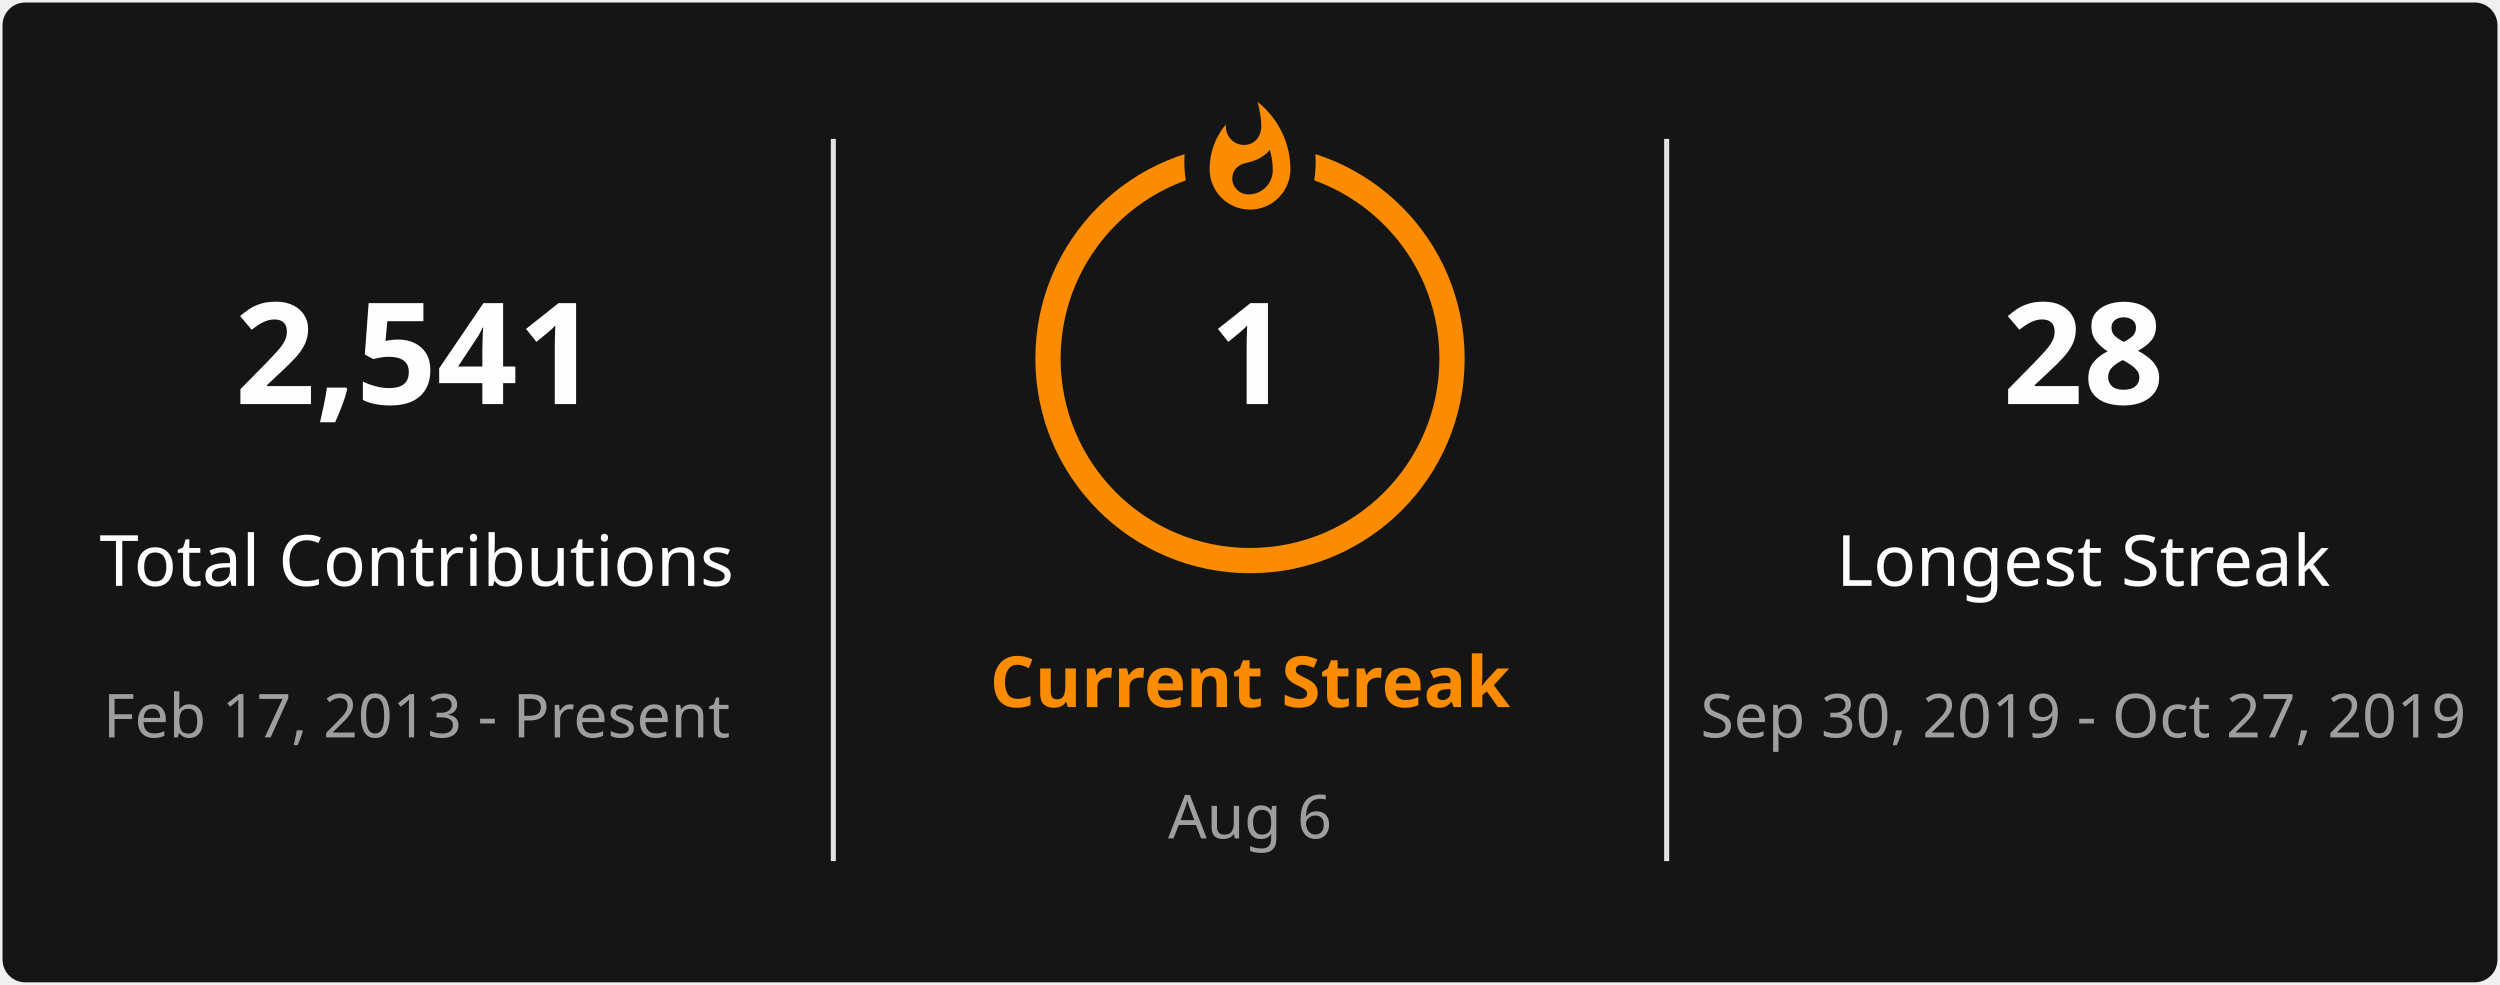
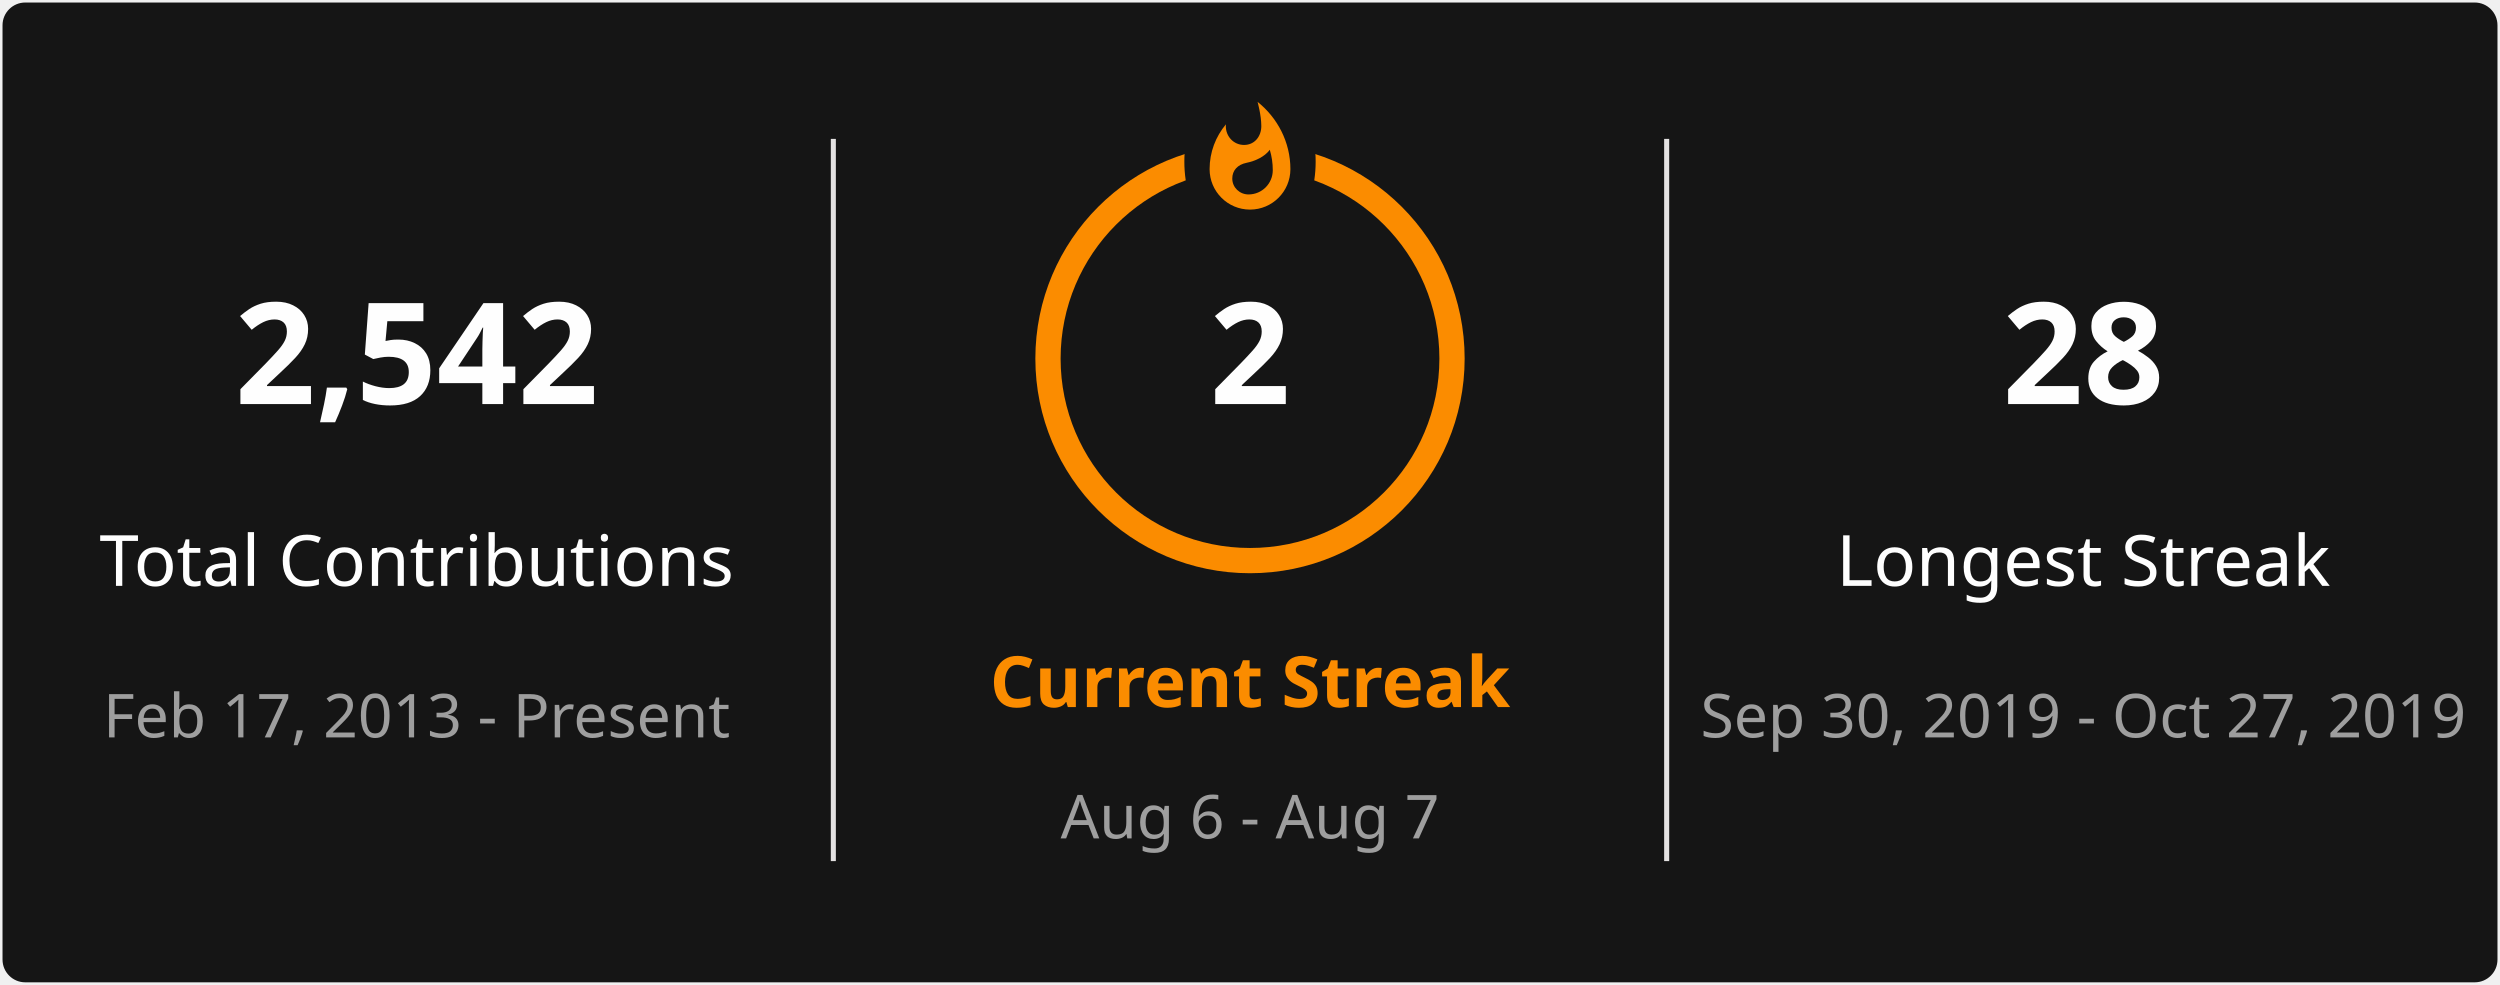
<svg xmlns="http://www.w3.org/2000/svg" style="isolation: isolate" viewBox="0 0 495 195" width="495px" height="195px" direction="ltr">
  <defs>
    <clipPath id="outer_rectangle">
      <rect width="495" height="195" rx="4.5" />
    </clipPath>
    <mask id="mask_out_ring_behind_fire">
      <rect width="495" height="195" fill="white" />
      <ellipse id="mask-ellipse" cx="247.5" cy="32" rx="13" ry="18" fill="black" />
    </mask>
  </defs>
  <g clip-path="url(#outer_rectangle)">
    <g style="isolation: isolate">
      <rect stroke="#000000" stroke-opacity="0" fill="#151515" rx="4.5" x="0.5" y="0.5" width="494" height="194" />
    </g>
    <g style="isolation: isolate">
      <line x1="165" y1="28" x2="165" y2="170" vector-effect="non-scaling-stroke" stroke-width="1" stroke="#E4E2E2" stroke-linejoin="miter" stroke-linecap="square" stroke-miterlimit="3" />
      <line x1="330" y1="28" x2="330" y2="170" vector-effect="non-scaling-stroke" stroke-width="1" stroke="#E4E2E2" stroke-linejoin="miter" stroke-linecap="square" stroke-miterlimit="3" />
    </g>
    <g style="isolation: isolate">
      <g transform="translate(82.5, 48)">
        <text x="0" y="32" stroke-width="0" text-anchor="middle" fill="#FEFEFE" stroke="none" font-family="&quot;Segoe UI&quot;, Ubuntu, sans-serif" font-weight="700" font-size="28px" font-style="normal" style="opacity: 1; opacity: 1;">
-                         2,541
+                         2,542
                    </text>
      </g>
      <g transform="translate(82.5, 84)">
        <text x="0" y="32" stroke-width="0" text-anchor="middle" fill="#FEFEFE" stroke="none" font-family="&quot;Segoe UI&quot;, Ubuntu, sans-serif" font-weight="400" font-size="14px" font-style="normal" style="opacity: 1; opacity: 1;">
                        Total Contributions
                    </text>
      </g>
      <g transform="translate(82.5, 114)">
        <text x="0" y="32" stroke-width="0" text-anchor="middle" fill="#9E9E9E" stroke="none" font-family="&quot;Segoe UI&quot;, Ubuntu, sans-serif" font-weight="400" font-size="12px" font-style="normal" style="opacity: 1; opacity: 1;">
                        Feb 17, 2013 - Present
                    </text>
      </g>
    </g>
    <g style="isolation: isolate">
      <g transform="translate(247.5, 108)">
        <text x="0" y="32" stroke-width="0" text-anchor="middle" fill="#FB8C00" stroke="none" font-family="&quot;Segoe UI&quot;, Ubuntu, sans-serif" font-weight="700" font-size="14px" font-style="normal" style="opacity: 1; opacity: 1;">
                        Current Streak
                    </text>
      </g>
      <g transform="translate(247.5, 145)">
        <text x="0" y="21" stroke-width="0" text-anchor="middle" fill="#9E9E9E" stroke="none" font-family="&quot;Segoe UI&quot;, Ubuntu, sans-serif" font-weight="400" font-size="12px" font-style="normal" style="opacity: 1; opacity: 1;">
-                         Aug 6
+                         Aug 6 - Aug 7
                    </text>
      </g>
      <g mask="url(#mask_out_ring_behind_fire)">
        <circle cx="247.5" cy="71" r="40" fill="none" stroke="#FB8C00" stroke-width="5" style="opacity: 1; opacity: 1;" />
      </g>
      <g transform="translate(247.5, 19.5)" stroke-opacity="0" style="opacity: 1; opacity: 1;">
        <path d="M -12 -0.5 L 15 -0.5 L 15 23.5 L -12 23.5 L -12 -0.5 Z" fill="none" />
        <path d="M 1.5 0.67 C 1.5 0.67 2.24 3.32 2.24 5.47 C 2.24 7.53 0.89 9.2 -1.17 9.2 C -3.23 9.2 -4.79 7.53 -4.79 5.47 L -4.76 5.11 C -6.78 7.51 -8 10.62 -8 13.99 C -8 18.41 -4.42 22 0 22 C 4.42 22 8 18.41 8 13.99 C 8 8.6 5.41 3.79 1.5 0.67 Z M -0.29 19 C -2.07 19 -3.51 17.6 -3.51 15.86 C -3.51 14.24 -2.46 13.1 -0.7 12.74 C 1.07 12.38 2.9 11.53 3.92 10.16 C 4.31 11.45 4.51 12.81 4.51 14.2 C 4.51 16.85 2.36 19 -0.29 19 Z" fill="#FB8C00" stroke-opacity="0" />
      </g>
      <g transform="translate(247.5, 48)">
        <text x="0" y="32" stroke-width="0" text-anchor="middle" fill="#FEFEFE" stroke="none" font-family="&quot;Segoe UI&quot;, Ubuntu, sans-serif" font-weight="700" font-size="28px" font-style="normal" style="font-size: 28px;">
-                         1
+                         2
                    </text>
      </g>
    </g>
    <g style="isolation: isolate">
      <g transform="translate(412.5, 48)">
        <text x="0" y="32" stroke-width="0" text-anchor="middle" fill="#FEFEFE" stroke="none" font-family="&quot;Segoe UI&quot;, Ubuntu, sans-serif" font-weight="700" font-size="28px" font-style="normal" style="opacity: 1; opacity: 1;">
                        28
                    </text>
      </g>
      <g transform="translate(412.5, 84)">
        <text x="0" y="32" stroke-width="0" text-anchor="middle" fill="#FEFEFE" stroke="none" font-family="&quot;Segoe UI&quot;, Ubuntu, sans-serif" font-weight="400" font-size="14px" font-style="normal" style="opacity: 1; opacity: 1;">
                        Longest Streak
                    </text>
      </g>
      <g transform="translate(412.5, 114)">
        <text x="0" y="32" stroke-width="0" text-anchor="middle" fill="#9E9E9E" stroke="none" font-family="&quot;Segoe UI&quot;, Ubuntu, sans-serif" font-weight="400" font-size="12px" font-style="normal" style="opacity: 1; opacity: 1;">
                        Sep 30, 2019 - Oct 27, 2019
                    </text>
      </g>
    </g>
  </g>
</svg>
